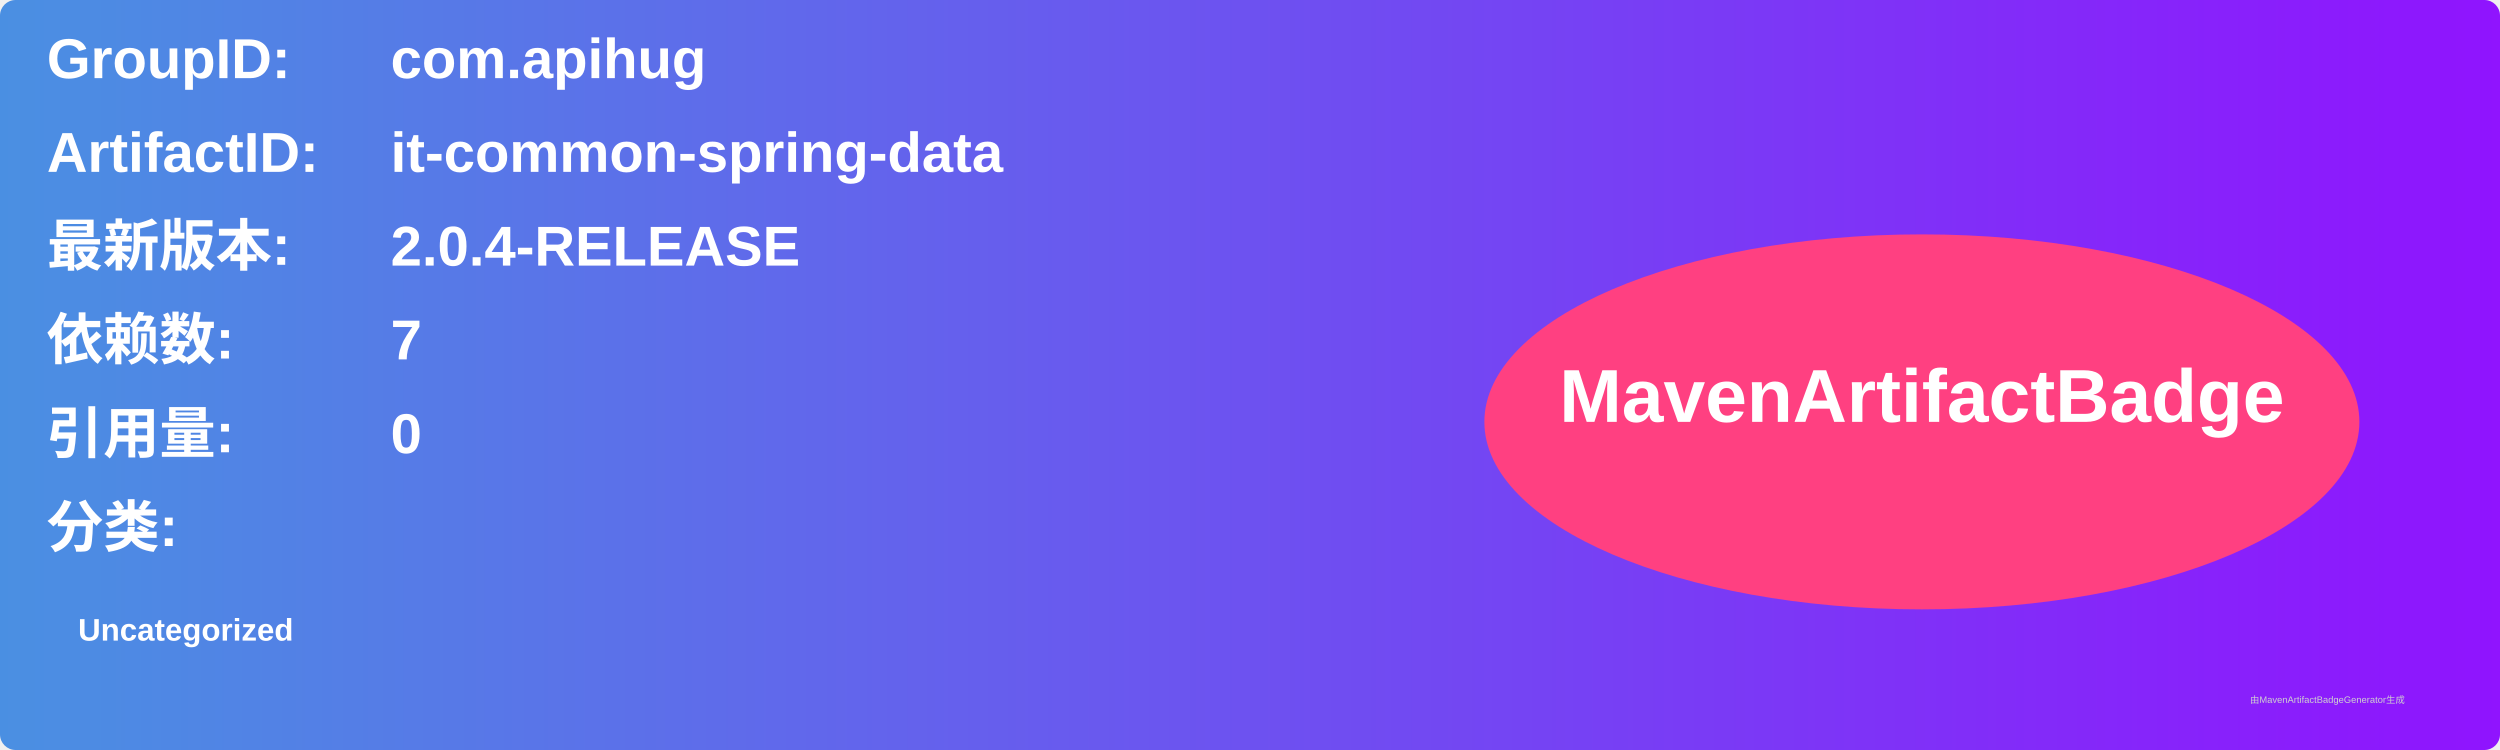
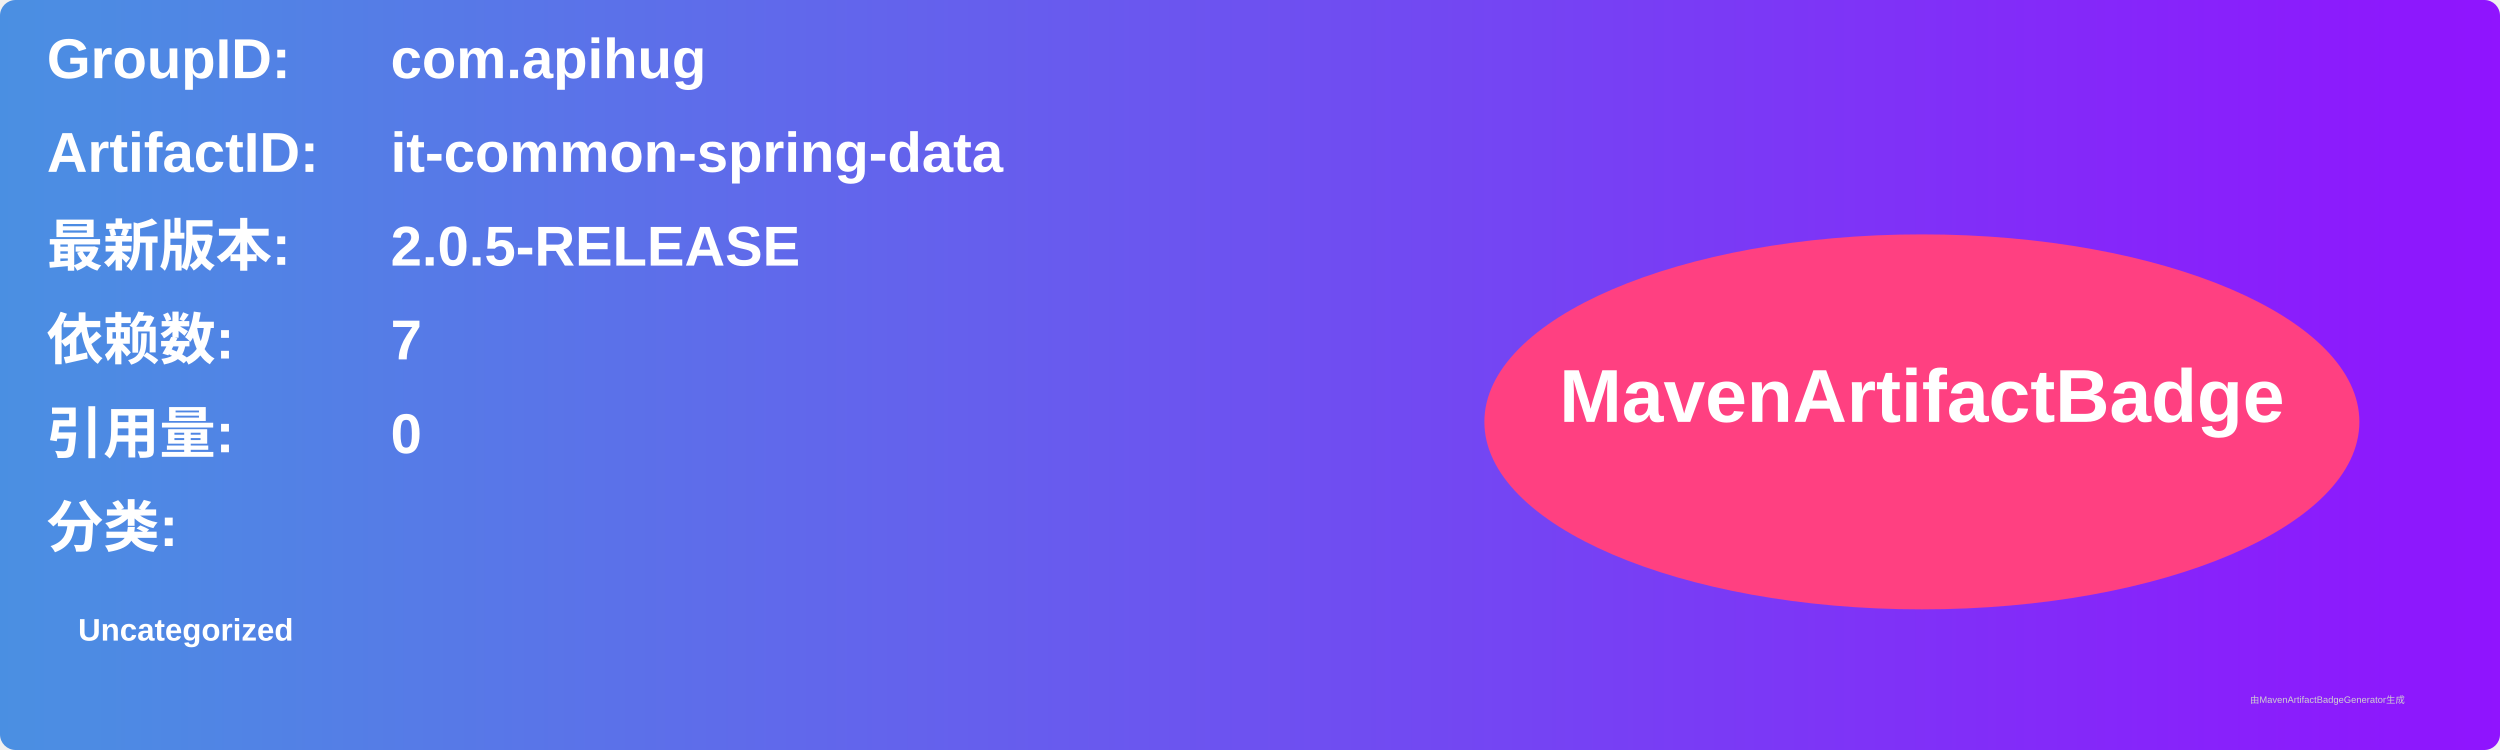
<svg xmlns="http://www.w3.org/2000/svg" width="800" height="240" viewBox="0 0 800 240">
  <linearGradient id="grad" x1="0%" y1="0%" x2="100%" y2="0%">
    <stop offset="0%" stop-color="#4a90e2" />
    <stop offset="100%" stop-color="#9013fe" />
  </linearGradient>
  <rect width="100%" height="100%" rx="5" ry="5" fill="url(#grad)" />
  <g transform="translate(15, 15)">
    <text x="0" y="10" font-family="Arial" font-size="18" fill="white" font-weight="bold" width="260">GroupID:</text>
    <text x="110" y="10" font-family="Arial" font-size="18" fill="white" font-weight="bold" width="460">com.apihug</text>
    <text x="0" y="40" font-family="Arial" font-size="18" fill="white" font-weight="bold" width="260">ArtifactID:</text>
    <text x="110" y="40" font-family="Arial" font-size="18" fill="white" font-weight="bold" width="460">it-common-spring-data</text>
    <text x="0" y="70" font-family="Arial" font-size="18" fill="white" font-weight="bold">最新版本:</text>
    <text x="110" y="70" font-family="Arial" font-size="18" fill="white" font-weight="bold">
-       <tspan font-weight="bold">2.0.4-RELEASE</tspan>
+       <tspan font-weight="bold">2.0.5-RELEASE</tspan>
    </text>
    <text x="0" y="100" font-family="Arial" font-size="18" fill="white" font-weight="bold">依赖数: </text>
    <text x="110" y="100" font-family="Arial" font-size="18" fill="white">
      <tspan font-weight="bold">7</tspan>
    </text>
    <text x="0" y="130" font-family="Arial" font-size="18" fill="white" font-weight="bold">引用量: </text>
    <text x="110" y="130" font-family="Arial" font-size="18" fill="white">
      <tspan font-weight="bold">0</tspan>
    </text>
    <text x="0" y="160" font-family="Arial" font-size="18" fill="white" font-weight="bold">分类:</text>
    <text x="10" y="190" font-family="Arial" font-size="10" fill="white">
      <tspan font-weight="bold">Uncategorized</tspan>
    </text>
    <ellipse cx="600" cy="120" rx="140" ry="60" fill="#ff4081" />
    <text x="600" y="120" text-anchor="middle" font-family="Arial" font-size="24" fill="white" font-weight="bold">MavenArtifactBadge</text>
  </g>
  <text x="720" y="225" font-family="Arial" font-size="3" fill="#d0d0d0">由MavenArtifactBadgeGenerator生成</text>
</svg>
